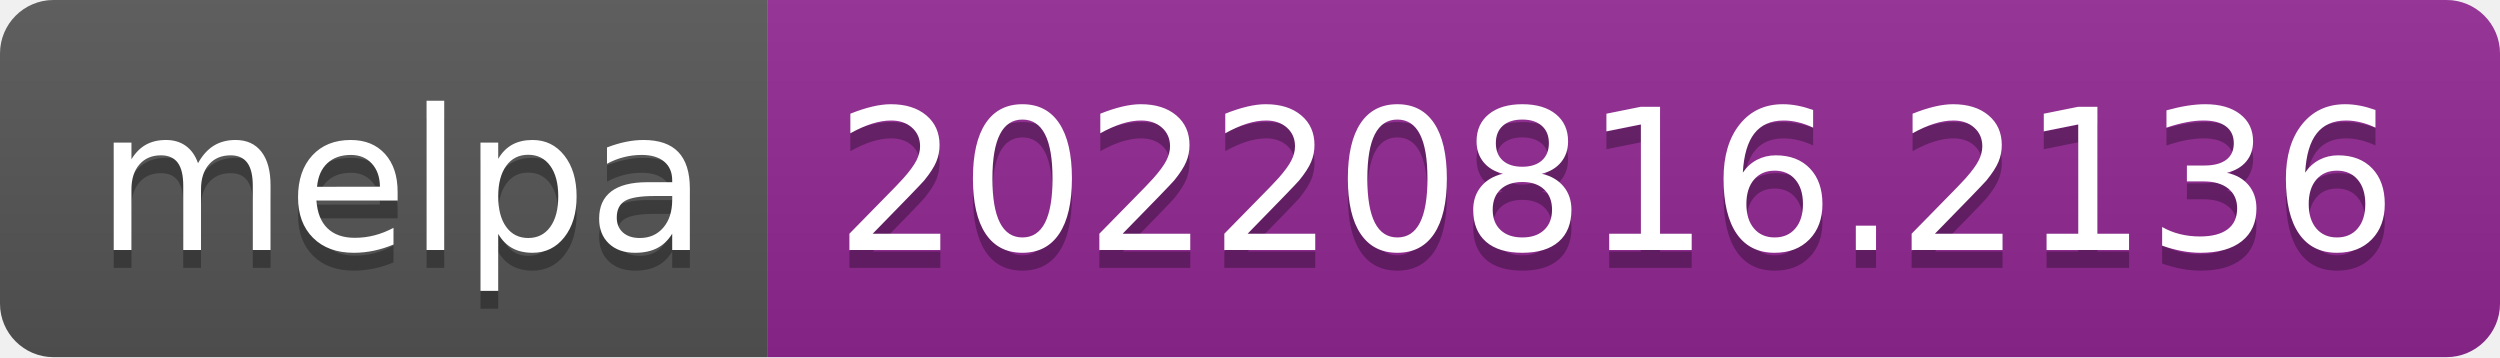
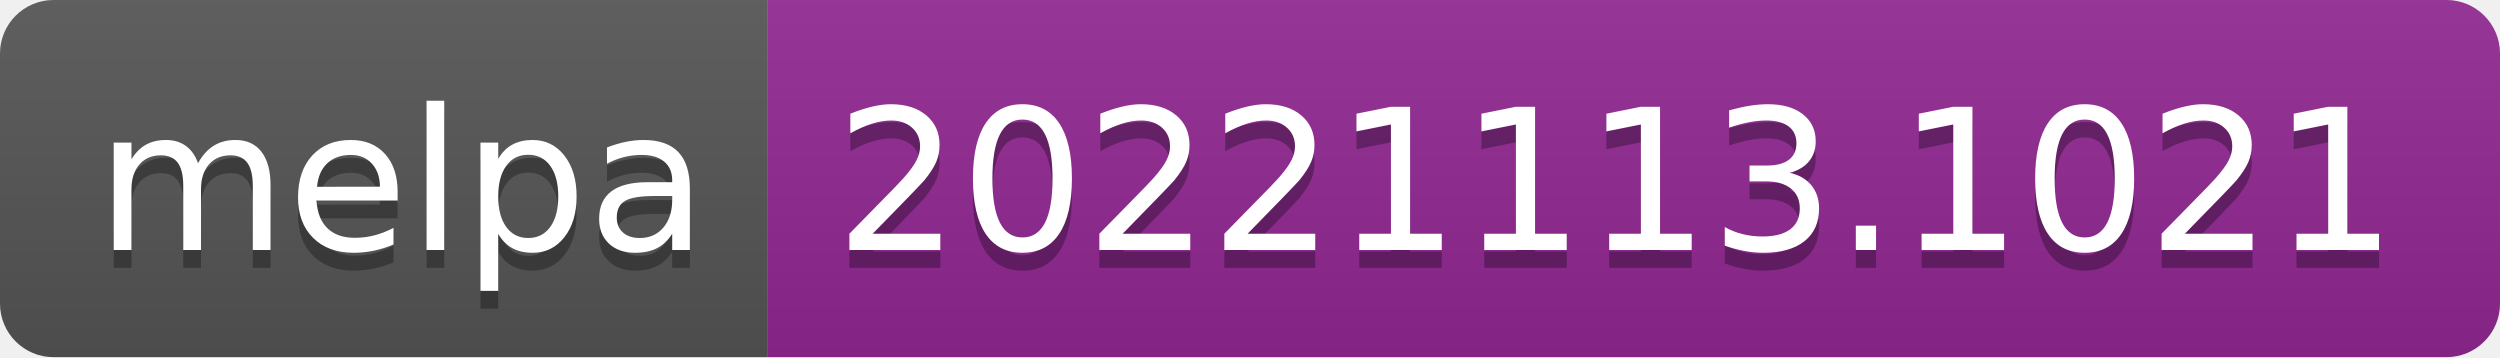
- <svg xmlns="http://www.w3.org/2000/svg" width="140" height="20" role="img" aria-label="melpa: 20220816.2136">
+ <svg xmlns="http://www.w3.org/2000/svg" width="140" height="20" role="img" aria-label="melpa: 20221113.1021">
  <linearGradient id="s" x2="0" y2="100%">
    <stop offset="0" stop-color="#bbb" stop-opacity=".1" />
    <stop offset="1" stop-opacity=".1" />
  </linearGradient>
  <clipPath id="r">
    <rect width="140" height="20" rx="3" fill="#fff" />
  </clipPath>
  <g clip-path="url(#r)">
    <rect width="43" height="20" fill="#555" />
    <rect x="43" width="97" height="20" fill="#922793" />
    <rect width="140" height="20" fill="url(#s)" />
  </g>
  <g fill="#fff" text-anchor="middle" font-family="Verdana,Geneva,DejaVu Sans,sans-serif" text-rendering="geometricPrecision" font-size="110">
    <text aria-hidden="true" x="225" y="150" fill="#010101" fill-opacity=".3" transform="scale(.1)" textLength="330">melpa</text>
    <text x="225" y="140" transform="scale(.1)" fill="#fff" textLength="330">melpa</text>
-     <text aria-hidden="true" x="905" y="150" fill="#010101" fill-opacity=".3" transform="scale(.1)" textLength="870">20220816.2136</text>
-     <text x="905" y="140" transform="scale(.1)" fill="#fff" textLength="870">20220816.2136</text>
+     <text aria-hidden="true" x="905" y="150" fill="#010101" fill-opacity=".3" transform="scale(.1)" textLength="870">20221113.1021</text>
+     <text x="905" y="140" transform="scale(.1)" fill="#fff" textLength="870">20221113.1021</text>
  </g>
</svg>
